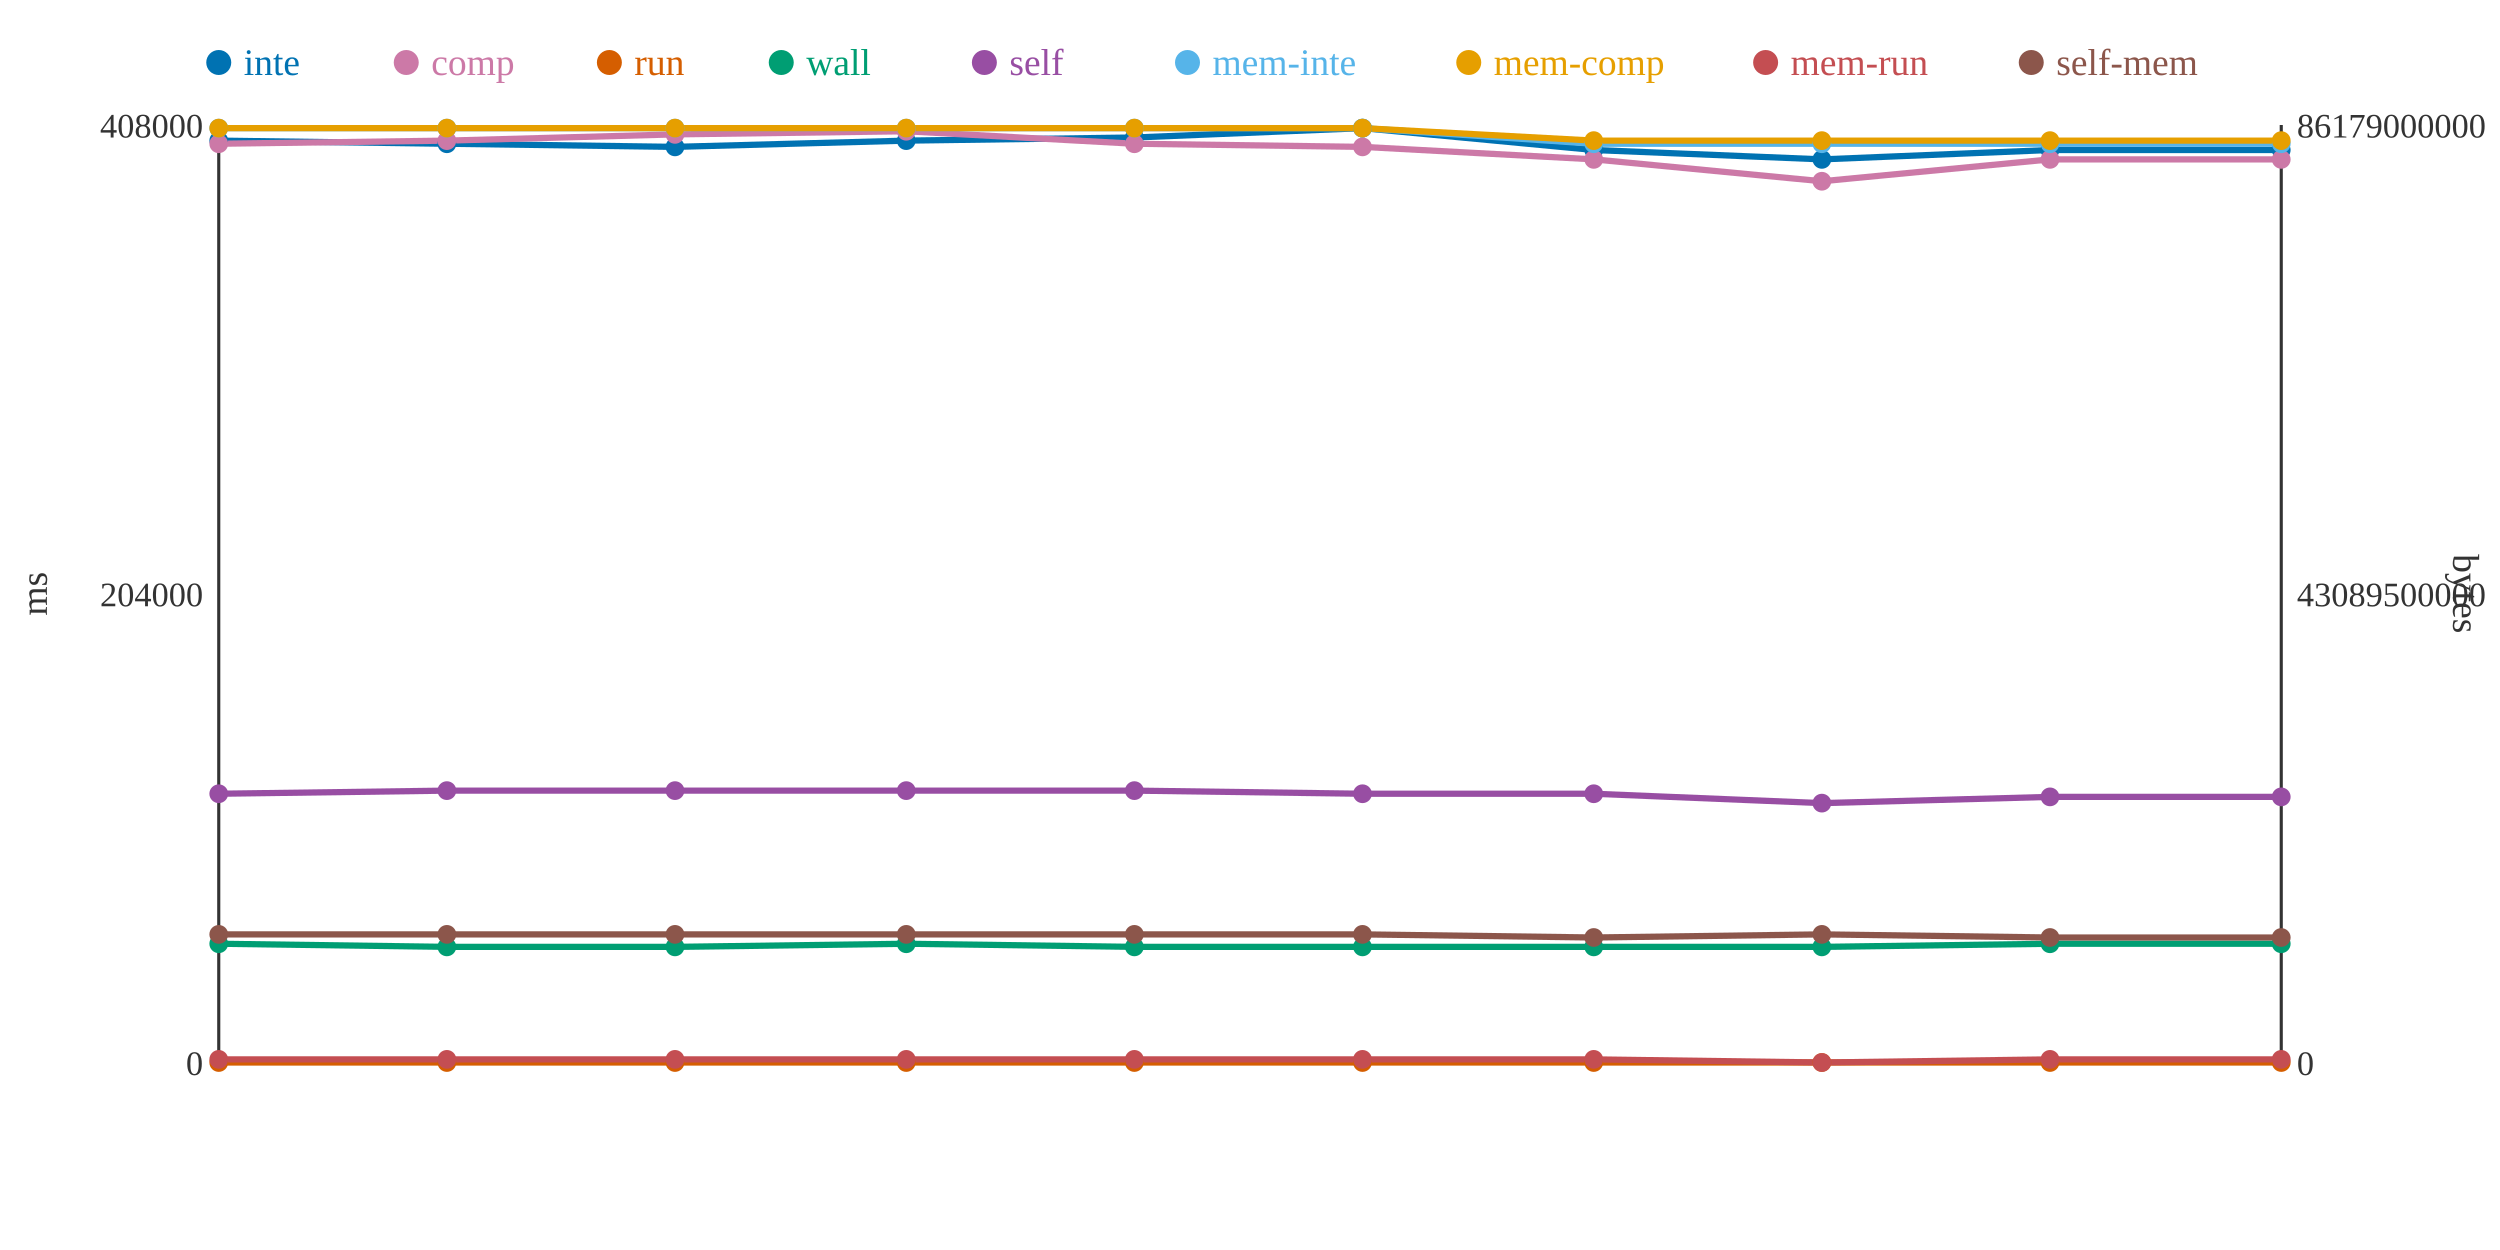
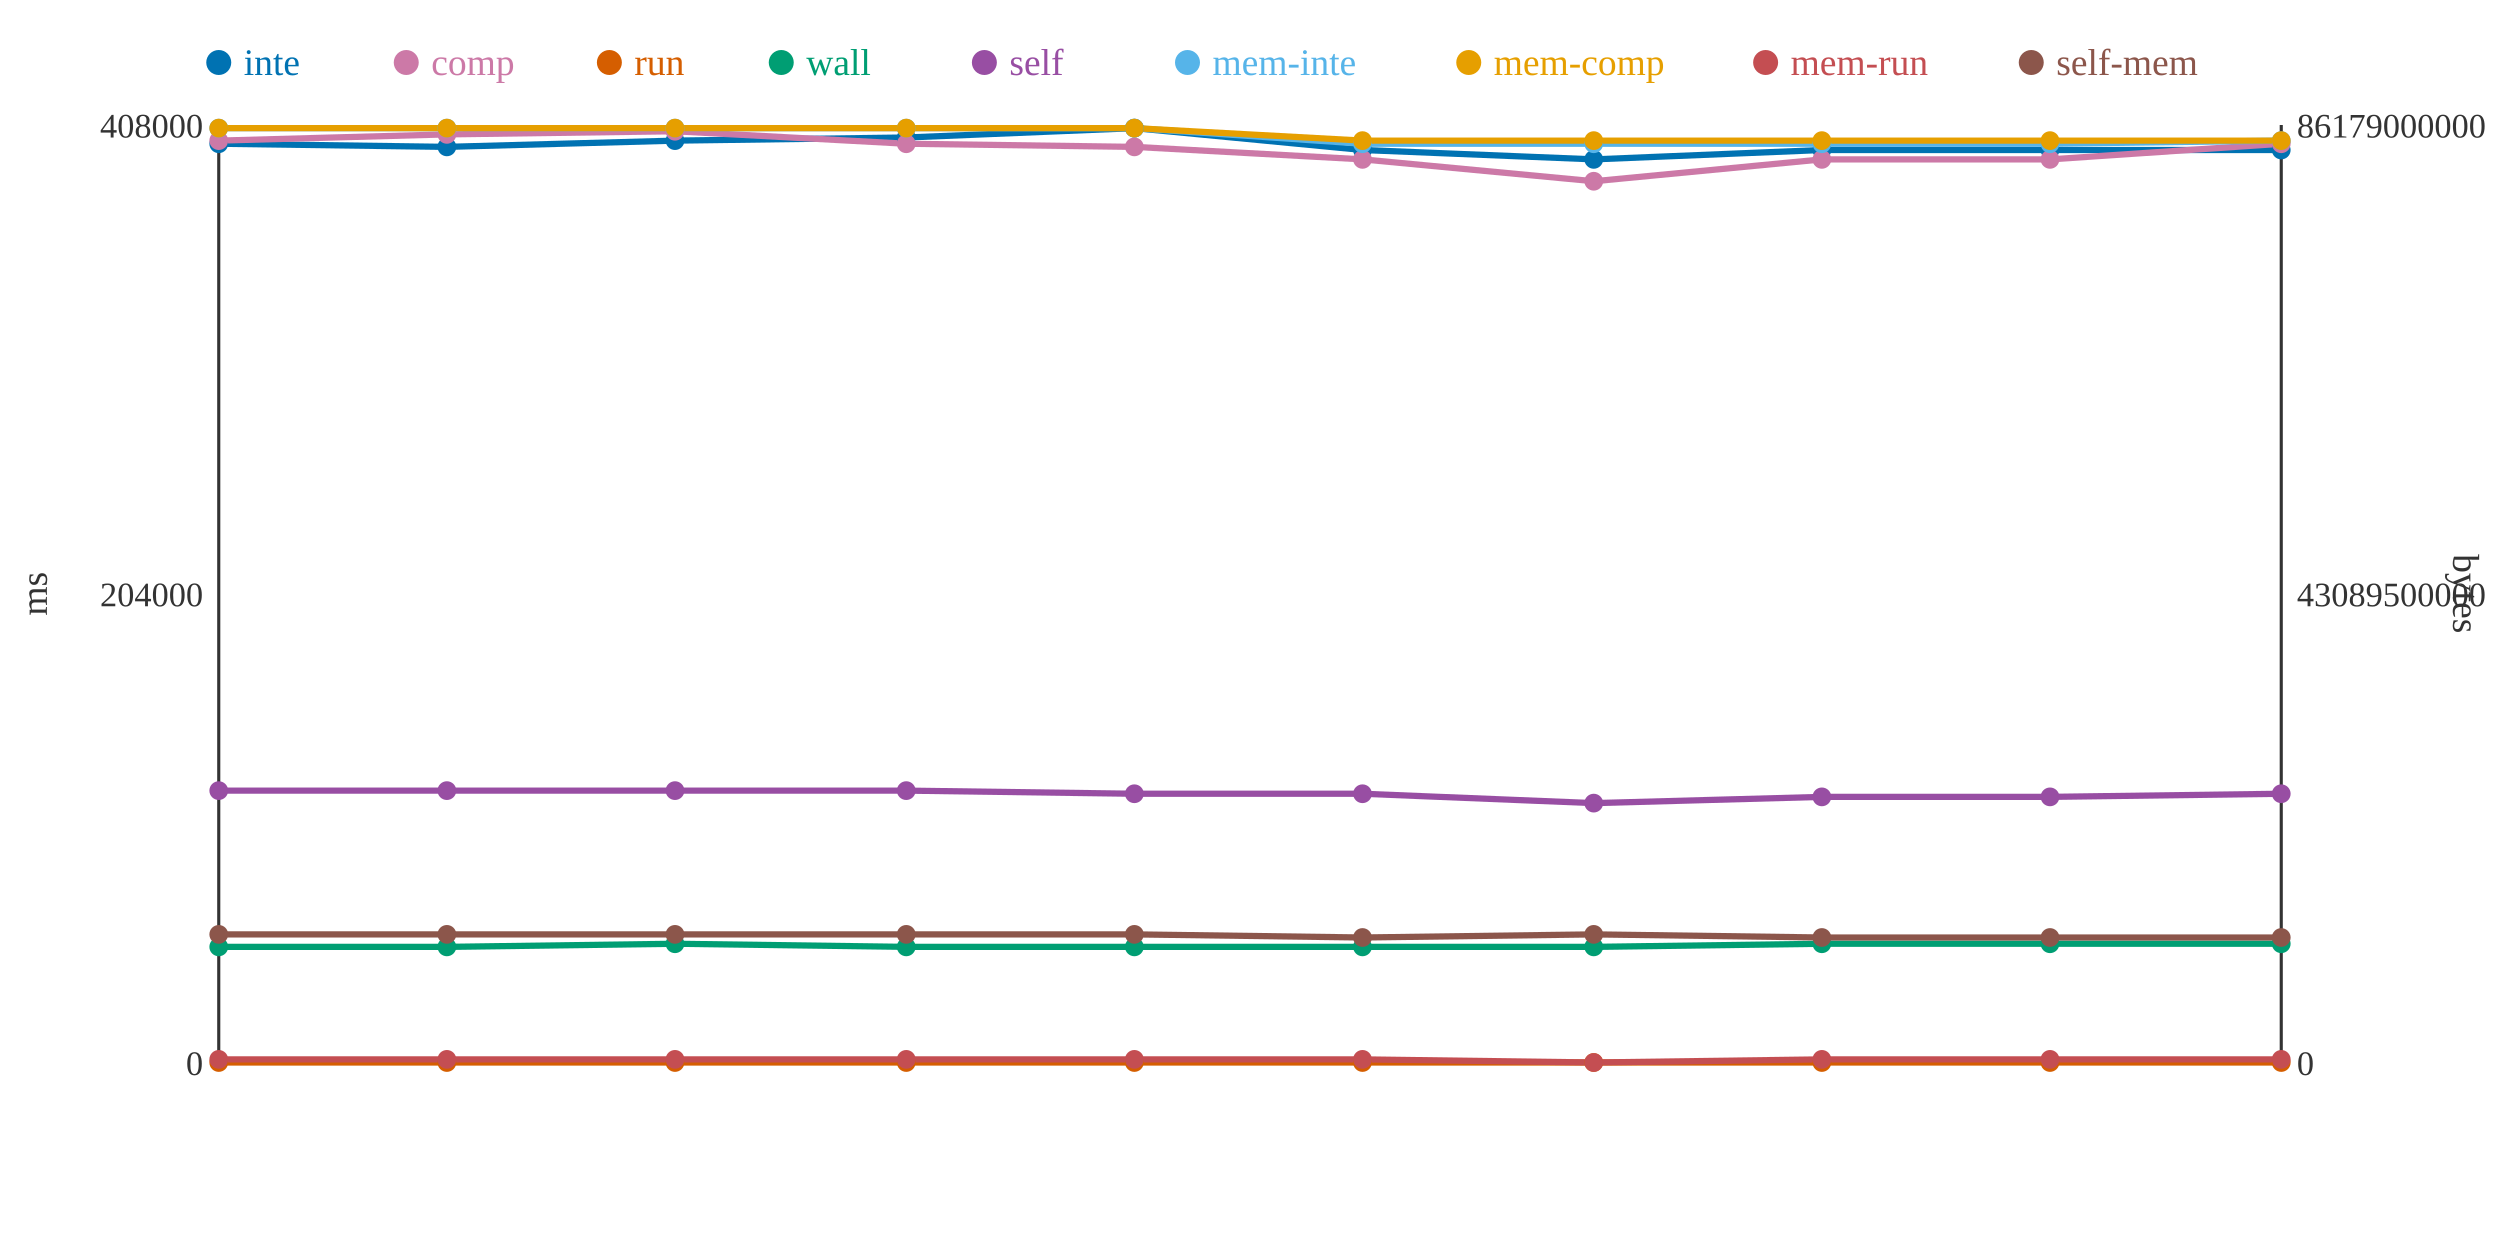
<svg xmlns="http://www.w3.org/2000/svg" width="800" height="400">
  <rect width="800" height="400" fill="white" />
  <line x1="70" y1="40" x2="70" y2="340" stroke="#333" stroke-width="1" />
  <line x1="70" y1="340" x2="730" y2="340" stroke="#333" stroke-width="1" />
  <line x1="730" y1="40" x2="730" y2="340" stroke="#333" stroke-width="1" />
  <text x="65" y="344" text-anchor="end" font-size="11" fill="#333">0</text>
  <text x="65" y="194" text-anchor="end" font-size="11" fill="#333">204000</text>
  <text x="65" y="44" text-anchor="end" font-size="11" fill="#333">408000</text>
  <text x="15" y="190" text-anchor="middle" font-size="12" fill="#333" transform="rotate(-90 15 190)">ms</text>
  <text x="735" y="344" text-anchor="start" font-size="11" fill="#333">0</text>
  <text x="735" y="194" text-anchor="start" font-size="11" fill="#333">43089500000</text>
  <text x="735" y="44" text-anchor="start" font-size="11" fill="#333">86179000000</text>
  <text x="785" y="190" text-anchor="middle" font-size="12" fill="#333" transform="rotate(90 785 190)">bytes</text>
-   <polyline points="70,45 143,46 216,47 290,45 363,44 436,41 510,48 583,51 656,48 730,48" fill="none" stroke="#0072B2" stroke-width="2" />
-   <polyline points="70,46 143,45 216,43 290,42 363,46 436,47 510,51 583,58 656,51 730,51" fill="none" stroke="#CC79A7" stroke-width="2" />
+   <polyline points="70,46 143,47 216,45 290,44 363,41 436,48 510,51 583,48 656,48 730,48" fill="none" stroke="#0072B2" stroke-width="2" />
+   <polyline points="70,45 143,43 216,42 290,46 363,47 436,51 510,58 583,51 656,51 730,46" fill="none" stroke="#CC79A7" stroke-width="2" />
  <polyline points="70,340 143,340 216,340 290,340 363,340 436,340 510,340 583,340 656,340 730,340" fill="none" stroke="#D55E00" stroke-width="2" />
-   <polyline points="70,302 143,303 216,303 290,302 363,303 436,303 510,303 583,303 656,302 730,302" fill="none" stroke="#009E73" stroke-width="2" />
-   <polyline points="70,254 143,253 216,253 290,253 363,253 436,254 510,254 583,257 656,255 730,255" fill="none" stroke="#984EA3" stroke-width="2" />
-   <polyline points="70,41 143,41 216,41 290,41 363,41 436,41 510,46 583,46 656,46 730,46" fill="none" stroke="#56B4E9" stroke-width="2" />
-   <polyline points="70,41 143,41 216,41 290,41 363,41 436,41 510,45 583,45 656,45 730,45" fill="none" stroke="#E69F00" stroke-width="2" />
-   <polyline points="70,339 143,339 216,339 290,339 363,339 436,339 510,339 583,340 656,339 730,339" fill="none" stroke="#C44E52" stroke-width="2" />
-   <polyline points="70,299 143,299 216,299 290,299 363,299 436,299 510,300 583,299 656,300 730,300" fill="none" stroke="#8C564B" stroke-width="2" />
-   <circle cx="70" cy="45" r="3" fill="#0072B2" />
-   <circle cx="70" cy="46" r="3" fill="#CC79A7" />
+   <polyline points="70,303 143,303 216,302 290,303 363,303 436,303 510,303 583,302 656,302 730,302" fill="none" stroke="#009E73" stroke-width="2" />
+   <polyline points="70,253 143,253 216,253 290,253 363,254 436,254 510,257 583,255 656,255 730,254" fill="none" stroke="#984EA3" stroke-width="2" />
+   <polyline points="70,41 143,41 216,41 290,41 363,41 436,46 510,46 583,46 656,46 730,45" fill="none" stroke="#56B4E9" stroke-width="2" />
+   <polyline points="70,41 143,41 216,41 290,41 363,41 436,45 510,45 583,45 656,45 730,45" fill="none" stroke="#E69F00" stroke-width="2" />
+   <polyline points="70,339 143,339 216,339 290,339 363,339 436,339 510,340 583,339 656,339 730,339" fill="none" stroke="#C44E52" stroke-width="2" />
+   <polyline points="70,299 143,299 216,299 290,299 363,299 436,300 510,299 583,300 656,300 730,300" fill="none" stroke="#8C564B" stroke-width="2" />
+   <circle cx="70" cy="46" r="3" fill="#0072B2" />
+   <circle cx="70" cy="45" r="3" fill="#CC79A7" />
  <circle cx="70" cy="340" r="3" fill="#D55E00" />
-   <circle cx="70" cy="302" r="3" fill="#009E73" />
-   <circle cx="70" cy="254" r="3" fill="#984EA3" />
+   <circle cx="70" cy="303" r="3" fill="#009E73" />
+   <circle cx="70" cy="253" r="3" fill="#984EA3" />
  <circle cx="70" cy="41" r="3" fill="#56B4E9" />
  <circle cx="70" cy="41" r="3" fill="#E69F00" />
  <circle cx="70" cy="339" r="3" fill="#C44E52" />
  <circle cx="70" cy="299" r="3" fill="#8C564B" />
-   <circle cx="143" cy="46" r="3" fill="#0072B2" />
-   <circle cx="143" cy="45" r="3" fill="#CC79A7" />
+   <circle cx="143" cy="47" r="3" fill="#0072B2" />
+   <circle cx="143" cy="43" r="3" fill="#CC79A7" />
  <circle cx="143" cy="340" r="3" fill="#D55E00" />
  <circle cx="143" cy="303" r="3" fill="#009E73" />
  <circle cx="143" cy="253" r="3" fill="#984EA3" />
  <circle cx="143" cy="41" r="3" fill="#56B4E9" />
  <circle cx="143" cy="41" r="3" fill="#E69F00" />
  <circle cx="143" cy="339" r="3" fill="#C44E52" />
  <circle cx="143" cy="299" r="3" fill="#8C564B" />
-   <circle cx="216" cy="47" r="3" fill="#0072B2" />
-   <circle cx="216" cy="43" r="3" fill="#CC79A7" />
+   <circle cx="216" cy="45" r="3" fill="#0072B2" />
+   <circle cx="216" cy="42" r="3" fill="#CC79A7" />
  <circle cx="216" cy="340" r="3" fill="#D55E00" />
-   <circle cx="216" cy="303" r="3" fill="#009E73" />
+   <circle cx="216" cy="302" r="3" fill="#009E73" />
  <circle cx="216" cy="253" r="3" fill="#984EA3" />
  <circle cx="216" cy="41" r="3" fill="#56B4E9" />
  <circle cx="216" cy="41" r="3" fill="#E69F00" />
  <circle cx="216" cy="339" r="3" fill="#C44E52" />
  <circle cx="216" cy="299" r="3" fill="#8C564B" />
-   <circle cx="290" cy="45" r="3" fill="#0072B2" />
-   <circle cx="290" cy="42" r="3" fill="#CC79A7" />
+   <circle cx="290" cy="44" r="3" fill="#0072B2" />
+   <circle cx="290" cy="46" r="3" fill="#CC79A7" />
  <circle cx="290" cy="340" r="3" fill="#D55E00" />
-   <circle cx="290" cy="302" r="3" fill="#009E73" />
+   <circle cx="290" cy="303" r="3" fill="#009E73" />
  <circle cx="290" cy="253" r="3" fill="#984EA3" />
  <circle cx="290" cy="41" r="3" fill="#56B4E9" />
  <circle cx="290" cy="41" r="3" fill="#E69F00" />
  <circle cx="290" cy="339" r="3" fill="#C44E52" />
  <circle cx="290" cy="299" r="3" fill="#8C564B" />
-   <circle cx="363" cy="44" r="3" fill="#0072B2" />
-   <circle cx="363" cy="46" r="3" fill="#CC79A7" />
+   <circle cx="363" cy="41" r="3" fill="#0072B2" />
+   <circle cx="363" cy="47" r="3" fill="#CC79A7" />
  <circle cx="363" cy="340" r="3" fill="#D55E00" />
  <circle cx="363" cy="303" r="3" fill="#009E73" />
-   <circle cx="363" cy="253" r="3" fill="#984EA3" />
+   <circle cx="363" cy="254" r="3" fill="#984EA3" />
  <circle cx="363" cy="41" r="3" fill="#56B4E9" />
  <circle cx="363" cy="41" r="3" fill="#E69F00" />
  <circle cx="363" cy="339" r="3" fill="#C44E52" />
  <circle cx="363" cy="299" r="3" fill="#8C564B" />
-   <circle cx="436" cy="41" r="3" fill="#0072B2" />
-   <circle cx="436" cy="47" r="3" fill="#CC79A7" />
+   <circle cx="436" cy="48" r="3" fill="#0072B2" />
+   <circle cx="436" cy="51" r="3" fill="#CC79A7" />
  <circle cx="436" cy="340" r="3" fill="#D55E00" />
  <circle cx="436" cy="303" r="3" fill="#009E73" />
  <circle cx="436" cy="254" r="3" fill="#984EA3" />
-   <circle cx="436" cy="41" r="3" fill="#56B4E9" />
-   <circle cx="436" cy="41" r="3" fill="#E69F00" />
+   <circle cx="436" cy="46" r="3" fill="#56B4E9" />
+   <circle cx="436" cy="45" r="3" fill="#E69F00" />
  <circle cx="436" cy="339" r="3" fill="#C44E52" />
-   <circle cx="436" cy="299" r="3" fill="#8C564B" />
-   <circle cx="510" cy="48" r="3" fill="#0072B2" />
-   <circle cx="510" cy="51" r="3" fill="#CC79A7" />
+   <circle cx="436" cy="300" r="3" fill="#8C564B" />
+   <circle cx="510" cy="51" r="3" fill="#0072B2" />
+   <circle cx="510" cy="58" r="3" fill="#CC79A7" />
  <circle cx="510" cy="340" r="3" fill="#D55E00" />
  <circle cx="510" cy="303" r="3" fill="#009E73" />
-   <circle cx="510" cy="254" r="3" fill="#984EA3" />
+   <circle cx="510" cy="257" r="3" fill="#984EA3" />
  <circle cx="510" cy="46" r="3" fill="#56B4E9" />
  <circle cx="510" cy="45" r="3" fill="#E69F00" />
-   <circle cx="510" cy="339" r="3" fill="#C44E52" />
-   <circle cx="510" cy="300" r="3" fill="#8C564B" />
-   <circle cx="583" cy="51" r="3" fill="#0072B2" />
-   <circle cx="583" cy="58" r="3" fill="#CC79A7" />
+   <circle cx="510" cy="340" r="3" fill="#C44E52" />
+   <circle cx="510" cy="299" r="3" fill="#8C564B" />
+   <circle cx="583" cy="48" r="3" fill="#0072B2" />
+   <circle cx="583" cy="51" r="3" fill="#CC79A7" />
  <circle cx="583" cy="340" r="3" fill="#D55E00" />
-   <circle cx="583" cy="303" r="3" fill="#009E73" />
-   <circle cx="583" cy="257" r="3" fill="#984EA3" />
+   <circle cx="583" cy="302" r="3" fill="#009E73" />
+   <circle cx="583" cy="255" r="3" fill="#984EA3" />
  <circle cx="583" cy="46" r="3" fill="#56B4E9" />
  <circle cx="583" cy="45" r="3" fill="#E69F00" />
-   <circle cx="583" cy="340" r="3" fill="#C44E52" />
-   <circle cx="583" cy="299" r="3" fill="#8C564B" />
+   <circle cx="583" cy="339" r="3" fill="#C44E52" />
+   <circle cx="583" cy="300" r="3" fill="#8C564B" />
  <circle cx="656" cy="48" r="3" fill="#0072B2" />
  <circle cx="656" cy="51" r="3" fill="#CC79A7" />
  <circle cx="656" cy="340" r="3" fill="#D55E00" />
  <circle cx="656" cy="302" r="3" fill="#009E73" />
  <circle cx="656" cy="255" r="3" fill="#984EA3" />
  <circle cx="656" cy="46" r="3" fill="#56B4E9" />
  <circle cx="656" cy="45" r="3" fill="#E69F00" />
  <circle cx="656" cy="339" r="3" fill="#C44E52" />
  <circle cx="656" cy="300" r="3" fill="#8C564B" />
  <circle cx="730" cy="48" r="3" fill="#0072B2" />
-   <circle cx="730" cy="51" r="3" fill="#CC79A7" />
+   <circle cx="730" cy="46" r="3" fill="#CC79A7" />
  <circle cx="730" cy="340" r="3" fill="#D55E00" />
  <circle cx="730" cy="302" r="3" fill="#009E73" />
-   <circle cx="730" cy="255" r="3" fill="#984EA3" />
-   <circle cx="730" cy="46" r="3" fill="#56B4E9" />
+   <circle cx="730" cy="254" r="3" fill="#984EA3" />
+   <circle cx="730" cy="45" r="3" fill="#56B4E9" />
  <circle cx="730" cy="45" r="3" fill="#E69F00" />
  <circle cx="730" cy="339" r="3" fill="#C44E52" />
  <circle cx="730" cy="300" r="3" fill="#8C564B" />
  <circle cx="70" cy="20" r="4" fill="#0072B2" />
  <text x="78" y="24" text-anchor="start" font-size="12" fill="#0072B2">inte</text>
  <circle cx="130" cy="20" r="4" fill="#CC79A7" />
  <text x="138" y="24" text-anchor="start" font-size="12" fill="#CC79A7">comp</text>
  <circle cx="195" cy="20" r="4" fill="#D55E00" />
  <text x="203" y="24" text-anchor="start" font-size="12" fill="#D55E00">run</text>
  <circle cx="250" cy="20" r="4" fill="#009E73" />
  <text x="258" y="24" text-anchor="start" font-size="12" fill="#009E73">wall</text>
  <circle cx="315" cy="20" r="4" fill="#984EA3" />
  <text x="323" y="24" text-anchor="start" font-size="12" fill="#984EA3">self</text>
  <circle cx="380" cy="20" r="4" fill="#56B4E9" />
  <text x="388" y="24" text-anchor="start" font-size="12" fill="#56B4E9">mem-inte</text>
  <circle cx="470" cy="20" r="4" fill="#E69F00" />
  <text x="478" y="24" text-anchor="start" font-size="12" fill="#E69F00">mem-comp</text>
  <circle cx="565" cy="20" r="4" fill="#C44E52" />
  <text x="573" y="24" text-anchor="start" font-size="12" fill="#C44E52">mem-run</text>
  <circle cx="650" cy="20" r="4" fill="#8C564B" />
  <text x="658" y="24" text-anchor="start" font-size="12" fill="#8C564B">self-mem</text>
</svg>
